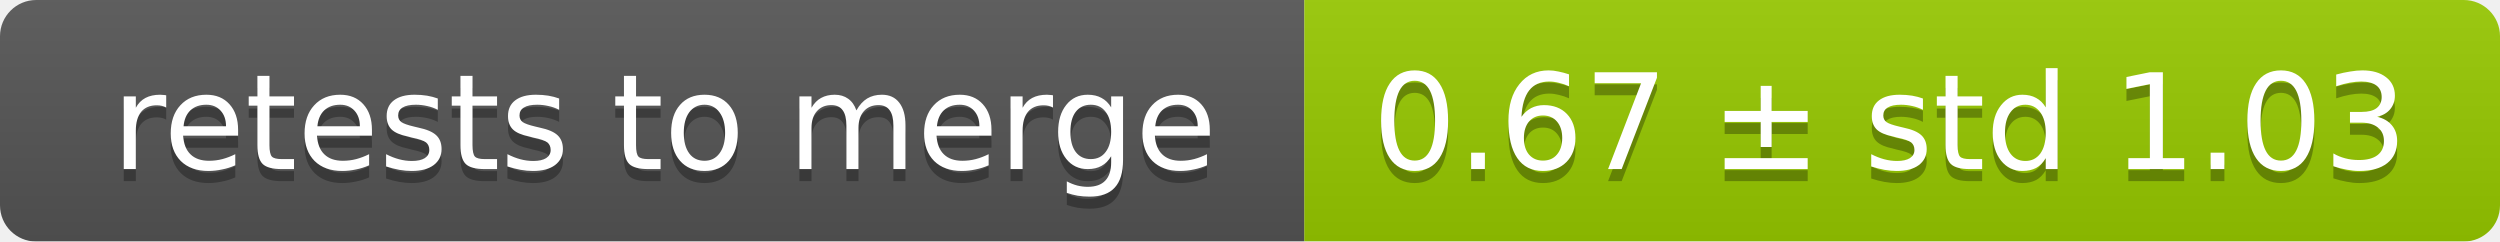
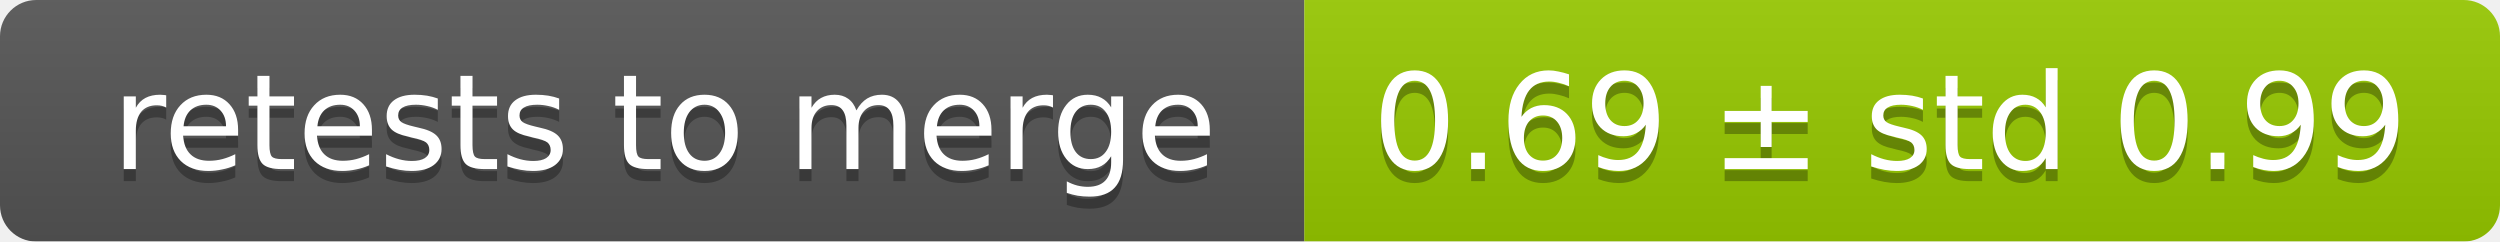
<svg xmlns="http://www.w3.org/2000/svg" width="207" height="20">
  <linearGradient id="smooth" x2="0" y2="100%">
    <stop offset="0" stop-color="#bbb" stop-opacity=".1" />
    <stop offset="1" stop-opacity=".1" />
  </linearGradient>
  <mask id="round">
    <rect width="207" height="20" rx="3" fill="#fff" />
  </mask>
  <g mask="url(#round)">
    <rect width="108" height="20" fill="#555" />
    <rect x="108" width="99" height="20" fill="#97ca00" />
    <rect width="207" height="20" fill="url(#smooth)" />
  </g>
  <g fill="#fff" text-anchor="middle" font-family="DejaVu Sans,Verdana,Geneva,sans-serif" font-size="11">
    <text x="55" y="15" fill="#010101" fill-opacity=".3">retests to merge</text>
    <text x="55" y="14">retests to merge</text>
-     <text x="156.5" y="15" fill="#010101" fill-opacity=".3">0.67 ± std 1.03</text>
-     <text x="156.5" y="14">0.67 ± std 1.03</text>
+     <text x="156.5" y="15" fill="#010101" fill-opacity=".3">0.69 ± std 0.99</text>
+     <text x="156.5" y="14">0.69 ± std 0.99</text>
  </g>
</svg>
